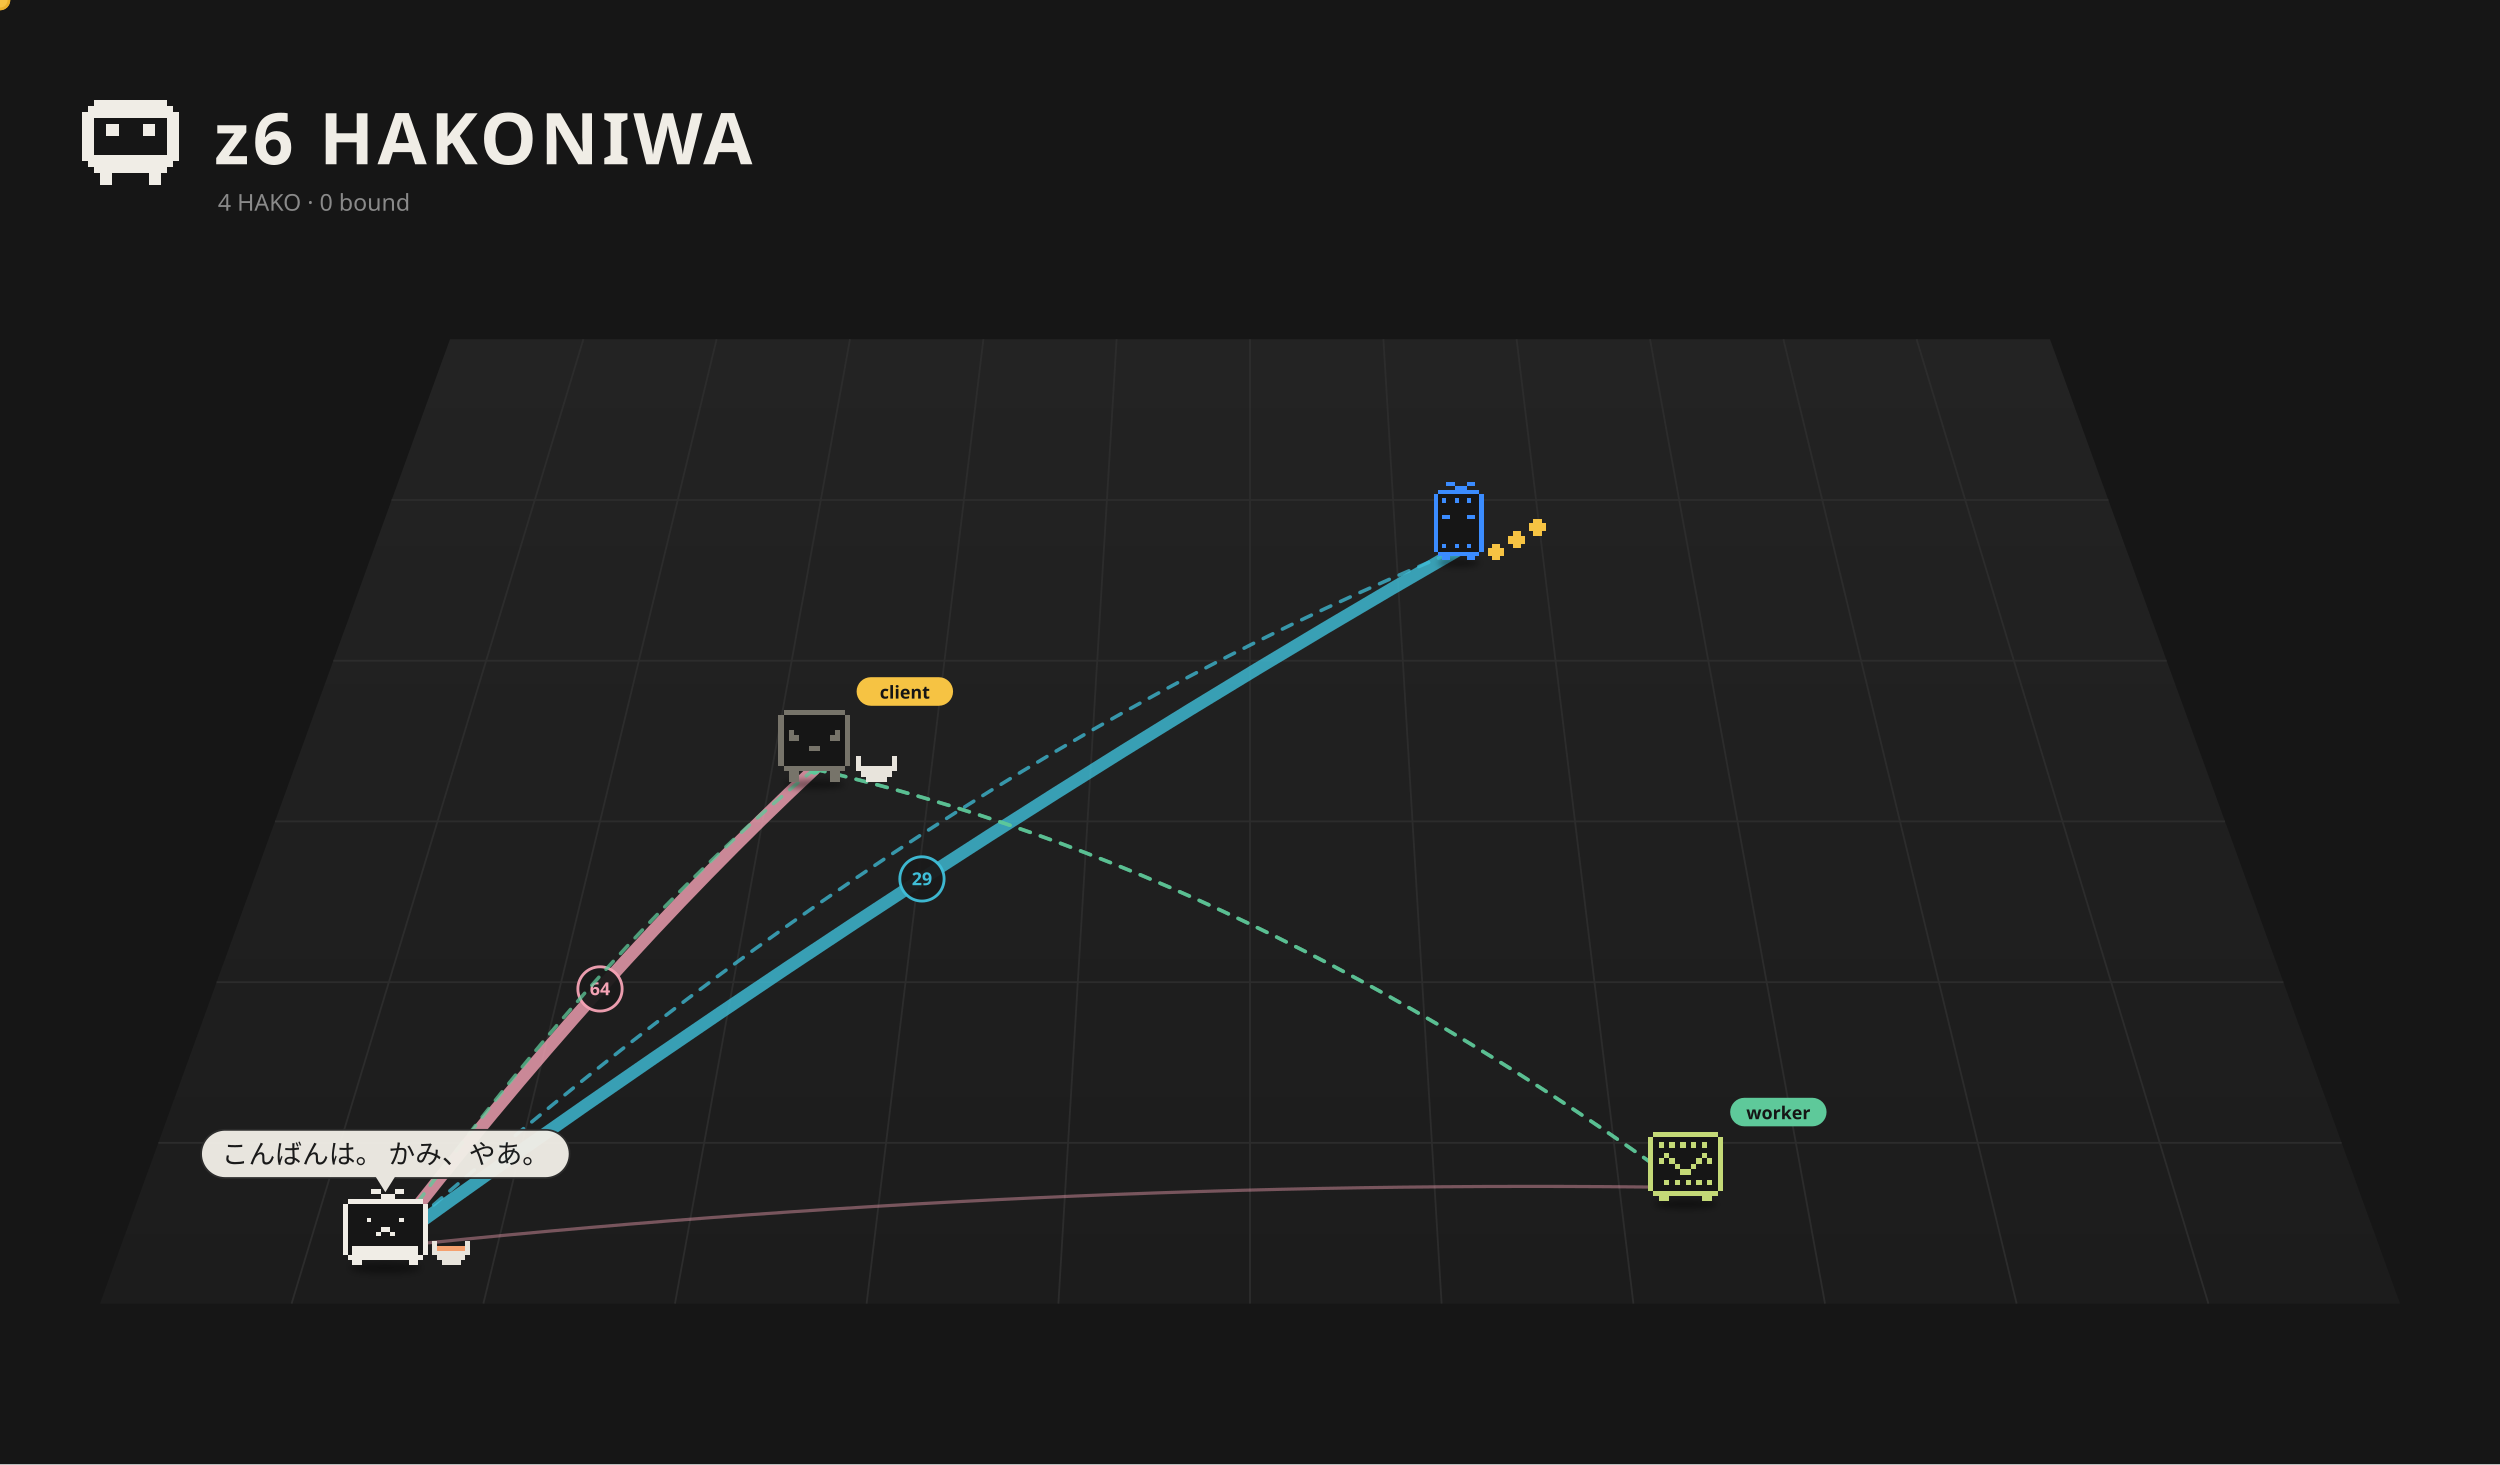
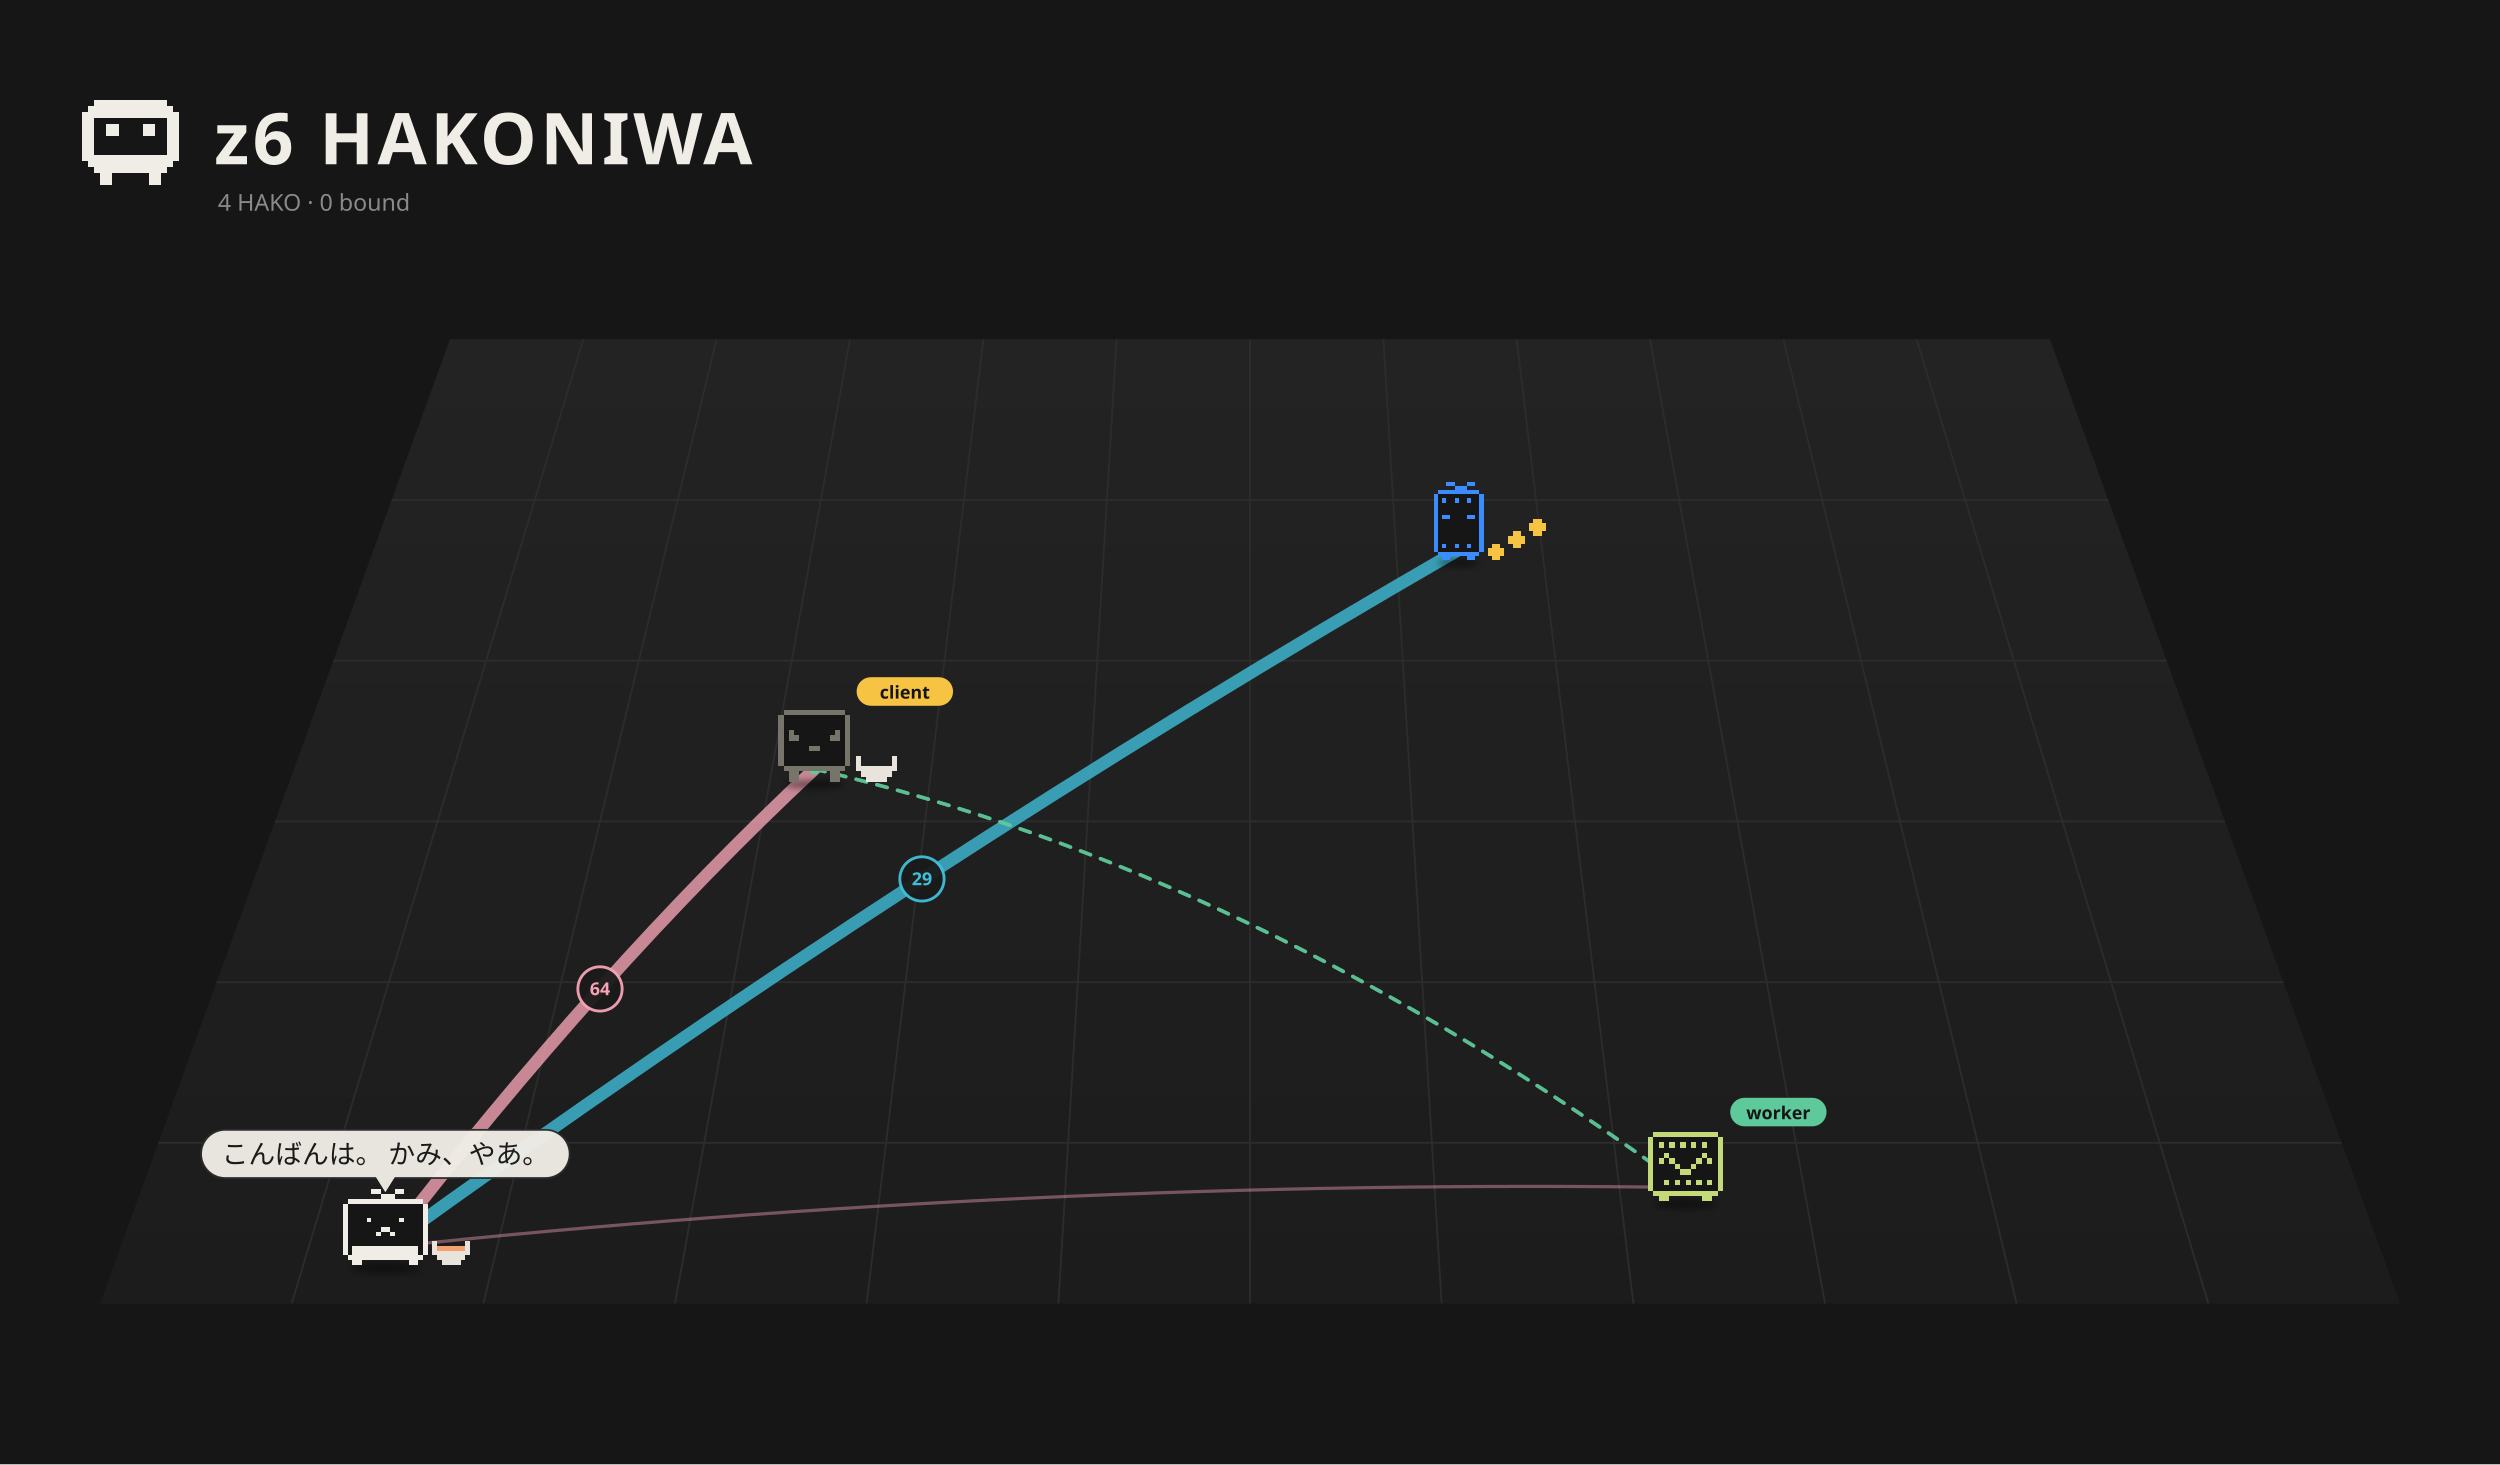
<svg xmlns="http://www.w3.org/2000/svg" viewBox="0 0 1400 820" width="1400" height="820">
  <rect width="1400" height="820" fill="#161616" />
  <defs>
    <linearGradient id="fl1" x1="0" y1="0" x2="0" y2="1">
      <stop offset="0" stop-color="#232323" />
      <stop offset="1" stop-color="#1c1c1c" />
    </linearGradient>
    <filter id="ds2" x="-30%" y="-80%" width="160%" height="260%">
      <feGaussianBlur stdDeviation="3.18" />
    </filter>
    <filter id="ds3" x="-30%" y="-80%" width="160%" height="260%">
      <feGaussianBlur stdDeviation="3.18" />
    </filter>
    <filter id="ds4" x="-30%" y="-80%" width="160%" height="260%">
      <feGaussianBlur stdDeviation="2.88" />
    </filter>
    <filter id="ds5" x="-30%" y="-80%" width="160%" height="260%">
      <feGaussianBlur stdDeviation="3.18" />
    </filter>
  </defs>
  <path d="M252.0,190 L1148.0,190 L1344.0,730 L56.0,730 Z" fill="url(#fl1)" />
  <path d="M326.7,190.0 L163.3,730.0" stroke="#2c2c2c" stroke-width="1" />
  <path d="M401.3,190.0 L270.7,730.0" stroke="#2c2c2c" stroke-width="1" />
  <path d="M476.0,190.0 L378.0,730.0" stroke="#2c2c2c" stroke-width="1" />
  <path d="M550.7,190.0 L485.3,730.0" stroke="#2c2c2c" stroke-width="1" />
  <path d="M625.3,190.0 L592.7,730.0" stroke="#2c2c2c" stroke-width="1" />
  <path d="M700.0,190.0 L700.0,730.0" stroke="#2c2c2c" stroke-width="1" />
  <path d="M774.7,190.0 L807.3,730.0" stroke="#2c2c2c" stroke-width="1" />
  <path d="M849.3,190.0 L914.7,730.0" stroke="#2c2c2c" stroke-width="1" />
  <path d="M924.0,190.0 L1022.0,730.0" stroke="#2c2c2c" stroke-width="1" />
  <path d="M998.7,190.0 L1129.3,730.0" stroke="#2c2c2c" stroke-width="1" />
  <path d="M1073.3,190.0 L1236.7,730.0" stroke="#2c2c2c" stroke-width="1" />
  <path d="M219.3,280.0 L1180.7,280.0" stroke="#2c2c2c" stroke-width="1" />
  <path d="M186.7,370.0 L1213.3,370.0" stroke="#2c2c2c" stroke-width="1" />
  <path d="M154.0,460.0 L1246.0,460.0" stroke="#2c2c2c" stroke-width="1" />
  <path d="M121.3,550.0 L1278.7,550.0" stroke="#2c2c2c" stroke-width="1" />
  <path d="M88.7,640.0 L1311.3,640.0" stroke="#2c2c2c" stroke-width="1" />
  <path d="M52.80 56.00h40.80v3.40h-40.80zM49.40 59.40h47.60v3.40h-47.60zM46.00 62.80h54.40v3.40h-54.40zM46.00 66.20h6.80v3.40h-6.80zM93.60 66.20h6.80v3.40h-6.80zM46.00 69.60h6.80v3.40h-6.80zM59.60 69.60h6.80v3.40h-6.80zM80.00 69.60h6.80v3.40h-6.80zM93.60 69.60h6.80v3.40h-6.80zM46.00 73.00h6.80v3.40h-6.80zM59.60 73.00h6.80v3.40h-6.80zM80.00 73.00h6.80v3.40h-6.80zM93.60 73.00h6.80v3.40h-6.80zM46.00 76.40h6.80v3.40h-6.80zM93.60 76.40h6.80v3.40h-6.80zM46.00 79.80h6.80v3.40h-6.80zM93.60 79.80h6.80v3.40h-6.80zM46.00 83.20h6.80v3.40h-6.80zM93.60 83.20h6.80v3.40h-6.80zM46.00 86.60h54.40v3.40h-54.40zM49.40 90.00h47.60v3.40h-47.60zM52.80 93.40h40.80v3.40h-40.80zM56.20 96.80h6.80v3.40h-6.80zM83.40 96.80h6.80v3.40h-6.80zM56.20 100.20h6.80v3.40h-6.80zM83.40 100.20h6.80v3.40h-6.80z" fill="#f0ede6" shape-rendering="crispEdges" />
  <text x="120" y="92" font-size="40" font-weight="bold" font-family="sans-serif" fill="#f0ede6" letter-spacing="2">z6 HAKONIWA</text>
  <text class="L-en" x="122" y="118" font-size="13" font-family="sans-serif" fill="#8a8a8a">4 HAKO · 0 bound</text>
  <text class="L-ja" display="none" x="122" y="118" font-size="13" font-family="sans-serif" fill="#8a8a8a">4 HAKO　綴じた 0</text>
-   <path d="M215.8,698.5 Q336.0,543.0 456.1,430.7" fill="none" stroke="#f5a3b5" stroke-width="7.00" opacity="0.80" stroke-linecap="round" />
+   <path d="M215.8,698.5 Q336.0,543.0 456.1,430.7" fill="none" stroke="#f5a3b5" stroke-width="7.00" opacity="0.79" stroke-linecap="round" />
  <circle cx="336.0" cy="553.8" r="12.4" fill="#1a1a1a" stroke="#f5a3b5" stroke-width="1.6" opacity="0.95" />
  <text x="336.0" y="557.3" font-size="10" font-family="system-ui,sans-serif" fill="#f5a3b5" text-anchor="middle" font-weight="bold">64</text>
-   <path d="M215.8,698.5 Q516.3,481.2 816.9,307.9" fill="none" stroke="#3fbfd9" stroke-width="7.00" opacity="0.80" stroke-linecap="round" />
+   <path d="M215.8,698.5 Q516.3,481.2 816.9,307.9" fill="none" stroke="#3fbfd9" stroke-width="7.00" opacity="0.79" stroke-linecap="round" />
  <circle cx="516.3" cy="492.2" r="12.4" fill="#1a1a1a" stroke="#3fbfd9" stroke-width="1.6" opacity="0.95" />
  <text x="516.3" y="495.7" font-size="10" font-family="system-ui,sans-serif" fill="#3fbfd9" text-anchor="middle" font-weight="bold">29</text>
  <path d="M943.9,665.0 Q579.9,659.8 215.8,698.5" fill="none" stroke="#f5a3b5" stroke-width="1.80" opacity="0.42" stroke-linecap="round" />
  <g>
    <path d="M456.1,430.7 Q700.0,487.1 943.9,665.0" fill="none" stroke="#5ec99a" stroke-width="2" stroke-dasharray="6 6" opacity="0.75" stroke-linecap="round">
      <animate attributeName="stroke-dashoffset" values="24;0" dur="1.2s" repeatCount="indefinite" />
    </path>
    <circle cx="456.1" cy="430.7" r="3" fill="#5ec99a" />
    <circle cx="943.9" cy="665.0" r="3" fill="#5ec99a" />
  </g>
  <g>
    <path d="M456.1,430.7 Q700.0,487.1 943.9,665.0" fill="none" stroke="#5ec99a" stroke-width="2" stroke-dasharray="6 6" opacity="0.75" stroke-linecap="round">
      <animate attributeName="stroke-dashoffset" values="24;0" dur="1.2s" repeatCount="indefinite" />
    </path>
    <circle cx="456.1" cy="430.7" r="3" fill="#5ec99a" />
    <circle cx="943.9" cy="665.0" r="3" fill="#5ec99a" />
-   </g>
-   <g>
-     <path d="M456.1,430.7 Q336.0,528.6 215.8,698.5" fill="none" stroke="#5ec99a" stroke-width="2" stroke-dasharray="6 6" opacity="0.75" stroke-linecap="round">
-       <animate attributeName="stroke-dashoffset" values="24;0" dur="1.2s" repeatCount="indefinite" />
-     </path>
-     <circle cx="456.1" cy="430.7" r="3" fill="#5ec99a" />
-     <circle cx="215.8" cy="698.5" r="3" fill="#5ec99a" />
-     <circle r="5" fill="#f6c343" stroke="#e9b02c" stroke-width="1.5">
-       <animateMotion dur="1.5s" repeatCount="indefinite" path="M456.1,430.7 Q336.0,528.6 215.8,698.5" />
-     </circle>
-   </g>
-   <g>
-     <path d="M215.8,698.5 Q516.3,431.1 816.9,307.9" fill="none" stroke="#3fbfd9" stroke-width="2" stroke-dasharray="6 6" opacity="0.75" stroke-linecap="round">
-       <animate attributeName="stroke-dashoffset" values="24;0" dur="1.2s" repeatCount="indefinite" />
-     </path>
-     <circle cx="215.8" cy="698.5" r="3" fill="#3fbfd9" />
-     <circle cx="816.9" cy="307.9" r="3" fill="#3fbfd9" />
-     <circle r="5" fill="#f6c343" stroke="#e9b02c" stroke-width="1.5">
-       <animateMotion dur="1.5s" repeatCount="indefinite" path="M215.8,698.5 Q516.3,431.1 816.9,307.9" />
-     </circle>
  </g>
  <g transform="translate(816.9,311.5) scale(0.525)">
    <ellipse cx="0.00" cy="7.15" rx="22.26" ry="4.24" fill="#000" opacity="0.45" filter="url(#ds2)" />
    <g>
      <animateTransform attributeName="transform" type="translate" values="0 0;0 -10.00;0 0" dur="0.8s" begin="-0.77s" calcMode="spline" keySplines="0.42 0 0.58 1;0.42 0 0.58 1" additive="sum" repeatCount="indefinite" />
      <path d="M-22.08 -70.58h44.17v4.42h-44.17zM-26.50 -66.17h53.00v4.42h-53.00zM-26.50 -61.75h53.00v4.42h-53.00zM-26.50 -57.33h53.00v4.42h-53.00zM-26.50 -52.92h53.00v4.42h-53.00zM-26.50 -48.50h53.00v4.42h-53.00zM-26.50 -44.08h53.00v4.42h-53.00zM-26.50 -39.67h53.00v4.42h-53.00zM-26.50 -35.25h53.00v4.42h-53.00zM-26.50 -30.83h53.00v4.42h-53.00zM-26.50 -26.42h53.00v4.42h-53.00zM-26.50 -22.00h53.00v4.42h-53.00zM-26.50 -17.58h53.00v4.42h-53.00zM-26.50 -13.17h53.00v4.42h-53.00zM-26.50 -8.75h53.00v4.42h-53.00zM-22.08 -4.33h44.17v4.42h-44.17z" fill="#161616" shape-rendering="crispEdges" />
      <path d="M-13.25 -79.42h8.83v4.42h-8.83zM8.83 -79.42h8.83v4.42h-8.83zM-4.42 -75.00h13.25v4.42h-13.25zM-22.08 -70.58h44.17v4.42h-44.17zM-26.50 -66.17h4.42v4.42h-4.42zM22.08 -66.17h4.42v4.42h-4.42zM-26.50 -61.75h4.42v4.42h-4.42zM-17.67 -61.75h4.42v4.42h-4.42zM-4.42 -61.75h4.42v4.42h-4.42zM8.83 -61.75h4.42v4.42h-4.42zM22.08 -61.75h4.42v4.42h-4.42zM-26.50 -57.33h4.42v4.42h-4.42zM22.08 -57.33h4.42v4.42h-4.42zM-26.50 -52.92h4.42v4.42h-4.42zM22.08 -52.92h4.42v4.42h-4.42zM-26.50 -48.50h4.42v4.42h-4.42zM22.08 -48.50h4.42v4.42h-4.42zM-26.50 -44.08h4.42v4.42h-4.42zM-17.67 -44.08h8.83v4.42h-8.83zM8.83 -44.08h8.83v4.42h-8.83zM22.08 -44.08h4.42v4.42h-4.42zM-26.50 -39.67h4.42v4.42h-4.42zM22.08 -39.67h4.42v4.42h-4.42zM-26.50 -35.25h4.42v4.42h-4.42zM22.08 -35.25h4.42v4.42h-4.42zM-26.50 -30.83h4.42v4.42h-4.42zM22.08 -30.83h4.42v4.42h-4.42zM-26.50 -26.42h4.42v4.42h-4.42zM22.08 -26.42h4.42v4.42h-4.42zM-26.50 -22.00h4.42v4.42h-4.42zM22.08 -22.00h4.42v4.42h-4.42zM-26.50 -17.58h4.42v4.42h-4.42zM22.08 -17.58h4.42v4.42h-4.42zM-26.50 -13.17h4.42v4.42h-4.42zM-17.67 -13.17h4.42v4.42h-4.42zM-4.42 -13.17h4.42v4.42h-4.42zM8.83 -13.17h4.42v4.42h-4.42zM22.08 -13.17h4.42v4.42h-4.42zM-26.50 -8.75h4.42v4.42h-4.42zM22.08 -8.75h4.42v4.42h-4.42zM-22.08 -4.33h44.17v4.42h-44.17zM-17.67 0.08h8.83v4.42h-8.83zM8.83 0.08h8.83v4.42h-8.83z" fill="#3b8cff" shape-rendering="crispEdges" />
    </g>
    <g>
      <animateTransform attributeName="transform" type="translate" values="0 0;0 -7.95;0 0" dur="0.9s" begin="0.00s" calcMode="spline" keySplines="0.42 0 0.58 1;0.42 0 0.58 1" additive="sum" repeatCount="indefinite" />
      <path d="M35.33 -13.17h8.83v4.42h-8.83zM30.92 -8.75h17.67v4.42h-17.67zM30.92 -4.33h17.67v4.42h-17.67zM35.33 0.08h8.83v4.42h-8.83z" fill="#f6c343" shape-rendering="crispEdges" />
    </g>
    <g>
      <animateTransform attributeName="transform" type="translate" values="0 0;0 -7.95;0 0" dur="0.9s" begin="-0.30s" calcMode="spline" keySplines="0.42 0 0.58 1;0.42 0 0.58 1" additive="sum" repeatCount="indefinite" />
      <path d="M57.42 -26.42h8.83v4.42h-8.83zM53.00 -22.00h17.67v4.42h-17.67zM53.00 -17.58h17.67v4.42h-17.67zM57.42 -13.17h8.83v4.42h-8.83z" fill="#f6c343" shape-rendering="crispEdges" />
    </g>
    <g>
      <animateTransform attributeName="transform" type="translate" values="0 0;0 -7.95;0 0" dur="0.9s" begin="-0.60s" calcMode="spline" keySplines="0.42 0 0.58 1;0.42 0 0.58 1" additive="sum" repeatCount="indefinite" />
      <path d="M79.50 -39.67h8.83v4.42h-8.83zM75.08 -35.25h17.67v4.42h-17.67zM75.08 -30.83h17.67v4.42h-17.67zM79.50 -26.42h8.83v4.42h-8.83z" fill="#f6c343" shape-rendering="crispEdges" />
    </g>
  </g>
  <g transform="translate(456.1,435.2) scale(0.571)">
    <ellipse cx="0.00" cy="7.15" rx="29.68" ry="4.24" fill="#000" opacity="0.45" filter="url(#ds3)" />
    <g>
      <animateTransform attributeName="transform" type="translate" values="0 0;0 -3.94;0 0" dur="1.5s" begin="-0.76s" calcMode="spline" keySplines="0.42 0 0.58 1;0.42 0 0.58 1" additive="sum" repeatCount="indefinite" />
      <animateTransform attributeName="transform" type="rotate" values="0 0.00 4.50;3 0.00 4.50;0 0.00 4.50" dur="2.4s" begin="0s" calcMode="spline" keySplines="0.42 0 0.58 1;0.42 0 0.58 1" additive="sum" repeatCount="indefinite" />
      <path d="M-30.29 -66.17h60.57v5.05h-60.57zM-35.33 -61.12h70.67v5.05h-70.67zM-35.33 -56.07h70.67v5.05h-70.67zM-35.33 -51.02h70.67v5.05h-70.67zM-35.33 -45.98h70.67v5.05h-70.67zM-35.33 -40.93h70.67v5.05h-70.67zM-35.33 -35.88h70.67v5.05h-70.67zM-35.33 -30.83h70.67v5.05h-70.67zM-35.33 -25.79h70.67v5.05h-70.67zM-35.33 -20.74h70.67v5.05h-70.67zM-35.33 -15.69h70.67v5.05h-70.67zM-30.29 -10.64h60.57v5.05h-60.57z" fill="#161616" shape-rendering="crispEdges" />
      <path d="M-30.29 -66.17h60.57v5.05h-60.57zM-35.33 -61.12h5.05v5.05h-5.05zM30.29 -61.12h5.05v5.05h-5.05zM-35.33 -56.07h5.05v5.05h-5.05zM30.29 -56.07h5.05v5.05h-5.05zM-35.33 -51.02h5.05v5.05h-5.05zM30.29 -51.02h5.05v5.05h-5.05zM-35.33 -45.98h5.05v5.05h-5.05zM-25.24 -45.98h5.05v5.05h-5.05zM20.19 -45.98h5.05v5.05h-5.05zM30.29 -45.98h5.05v5.05h-5.05zM-35.33 -40.93h5.05v5.05h-5.05zM-25.24 -40.93h10.10v5.05h-10.10zM15.14 -40.93h10.10v5.05h-10.10zM30.29 -40.93h5.05v5.05h-5.05zM-35.33 -35.88h5.05v5.05h-5.05zM30.29 -35.88h5.05v5.05h-5.05zM-35.33 -30.83h5.05v5.05h-5.05zM-5.05 -30.83h10.10v5.05h-10.10zM30.29 -30.83h5.05v5.05h-5.05zM-35.33 -25.79h5.05v5.05h-5.05zM30.29 -25.79h5.05v5.05h-5.05zM-35.33 -20.74h5.05v5.05h-5.05zM30.29 -20.74h5.05v5.05h-5.05zM-35.33 -15.69h5.05v5.05h-5.05zM30.29 -15.69h5.05v5.05h-5.05zM-30.29 -10.64h60.57v5.05h-60.57zM-25.24 -5.60h10.10v5.05h-10.10zM15.14 -5.60h10.10v5.05h-10.10zM-25.24 -0.55h10.10v5.05h-10.10zM15.14 -0.55h10.10v5.05h-10.10z" fill="#77746a" shape-rendering="crispEdges" />
    </g>
    <path d="M40.38 -20.74h5.05v5.05h-5.05zM75.71 -20.74h5.05v5.05h-5.05zM40.38 -15.69h5.05v5.05h-5.05zM75.71 -15.69h5.05v5.05h-5.05zM40.38 -10.64h40.38v5.05h-40.38zM45.43 -5.60h30.29v5.05h-30.29zM50.48 -0.55h20.19v5.05h-20.19z" fill="#e8e4dc" shape-rendering="crispEdges" />
    <g transform="translate(41.33,-82.26) scale(1.752) translate(-41.33,82.26)">
      <rect x="41.33" y="-91.26" width="54" height="16" rx="8" fill="#f6c343" />
      <text x="68.33" y="-79.26" font-size="10" font-family="sans-serif" font-weight="bold" text-anchor="middle" fill="#151515">client</text>
    </g>
  </g>
  <g transform="translate(943.9,671.5) scale(0.658)">
    <ellipse cx="0.00" cy="4.39" rx="26.87" ry="3.84" fill="#000" opacity="0.45" filter="url(#ds4)" />
    <g>
      <animateTransform attributeName="transform" type="translate" values="0 0;0 -2.48;0 0" dur="3.264s" begin="-1.73s" calcMode="spline" keySplines="0.42 0 0.58 1;0.42 0 0.58 1" additive="sum" repeatCount="indefinite" />
      <path d="M-27.42 -57.42h54.84v4.57h-54.84zM-31.99 -52.85h63.98v4.57h-63.98zM-31.99 -48.28h63.98v4.57h-63.98zM-31.99 -43.71h63.98v4.57h-63.98zM-31.99 -39.14h63.98v4.57h-63.98zM-31.99 -34.57h63.98v4.57h-63.98zM-31.99 -30.00h63.98v4.57h-63.98zM-31.99 -25.43h63.98v4.57h-63.98zM-31.99 -20.86h63.98v4.57h-63.98zM-31.99 -16.29h63.98v4.57h-63.98zM-31.99 -11.72h63.98v4.57h-63.98zM-27.42 -7.15h54.84v4.57h-54.84z" fill="#161616" shape-rendering="crispEdges" />
      <path d="M-27.42 -57.42h54.84v4.57h-54.84zM-31.99 -52.85h4.57v4.57h-4.57zM27.42 -52.85h4.57v4.57h-4.57zM-31.99 -48.28h4.57v4.57h-4.57zM-22.85 -48.28h4.57v4.57h-4.57zM-13.71 -48.28h4.57v4.57h-4.57zM-4.57 -48.28h4.57v4.57h-4.57zM4.57 -48.28h4.57v4.57h-4.57zM13.71 -48.28h4.57v4.57h-4.57zM27.42 -48.28h4.57v4.57h-4.57zM-31.99 -43.71h4.57v4.57h-4.57zM27.42 -43.71h4.57v4.57h-4.57zM-31.99 -39.14h4.57v4.57h-4.57zM-18.28 -39.14h4.57v4.57h-4.57zM13.71 -39.14h4.57v4.57h-4.57zM27.42 -39.14h4.57v4.57h-4.57zM-31.99 -34.57h4.57v4.57h-4.57zM-22.85 -34.57h4.57v4.57h-4.57zM-13.71 -34.57h4.57v4.57h-4.57zM9.14 -34.57h4.57v4.57h-4.57zM18.28 -34.57h4.57v4.57h-4.57zM27.42 -34.57h4.57v4.57h-4.57zM-31.99 -30.00h4.57v4.57h-4.57zM-9.14 -30.00h4.57v4.57h-4.57zM4.57 -30.00h4.57v4.57h-4.57zM27.42 -30.00h4.57v4.57h-4.57zM-31.99 -25.43h4.57v4.57h-4.57zM-4.57 -25.43h9.14v4.57h-9.14zM27.42 -25.43h4.57v4.57h-4.57zM-31.99 -20.86h4.57v4.57h-4.57zM27.42 -20.86h4.57v4.57h-4.57zM-31.99 -16.29h4.57v4.57h-4.57zM-18.28 -16.29h4.57v4.57h-4.57zM-9.14 -16.29h4.57v4.57h-4.57zM0.00 -16.29h4.57v4.57h-4.57zM9.14 -16.29h4.57v4.57h-4.57zM18.28 -16.29h4.57v4.57h-4.57zM27.42 -16.29h4.57v4.57h-4.57zM-31.99 -11.72h4.57v4.57h-4.57zM27.42 -11.72h4.57v4.57h-4.57zM-27.42 -7.15h54.84v4.57h-54.84zM-22.85 -2.58h9.14v4.57h-9.14zM13.71 -2.58h9.14v4.57h-9.14z" fill="#c4d977" shape-rendering="crispEdges" />
    </g>
    <g transform="translate(37.99,-72.56) scale(1.519) translate(-37.99,72.56)">
      <rect x="37.99" y="-81.56" width="54" height="16" rx="8" fill="#5ec99a" />
      <text x="64.99" y="-69.56" font-size="10" font-family="sans-serif" font-weight="bold" text-anchor="middle" fill="#151515">worker</text>
    </g>
  </g>
  <g transform="translate(215.8,705.2) scale(0.671)">
    <ellipse cx="0.00" cy="7.15" rx="29.68" ry="4.24" fill="#000" opacity="0.45" filter="url(#ds5)" />
    <g>
      <animateTransform attributeName="transform" type="translate" values="0 0;0 -5.59;0 0" dur="0.7s" begin="-0.36s" calcMode="spline" keySplines="0.42 0 0.58 1;0.42 0 0.58 1" additive="sum" repeatCount="indefinite" />
      <path d="M-31.41 -50.46h62.81v3.93h-62.81zM-35.33 -46.54h70.67v3.93h-70.67zM-35.33 -42.61h70.67v3.93h-70.67zM-35.33 -38.69h70.67v3.93h-70.67zM-35.33 -34.76h70.67v3.93h-70.67zM-35.33 -30.83h70.67v3.93h-70.67zM-35.33 -26.91h70.67v3.93h-70.67zM-35.33 -22.98h70.67v3.93h-70.67zM-35.33 -19.06h70.67v3.93h-70.67zM-35.33 -15.13h70.67v3.93h-70.67zM-35.33 -11.20h70.67v3.93h-70.67zM-35.33 -7.28h70.67v3.93h-70.67zM-31.41 -3.35h62.81v3.93h-62.81z" fill="#161616" shape-rendering="crispEdges" />
      <path d="M-11.78 -58.31h7.85v3.93h-7.85zM7.85 -58.31h7.85v3.93h-7.85zM-3.93 -54.39h11.78v3.93h-11.78zM-31.41 -50.46h62.81v3.93h-62.81zM-35.33 -46.54h3.93v3.93h-3.93zM31.41 -46.54h3.93v3.93h-3.93zM-35.33 -42.61h3.93v3.93h-3.93zM31.41 -42.61h3.93v3.93h-3.93zM-35.33 -38.69h3.93v3.93h-3.93zM31.41 -38.69h3.93v3.93h-3.93zM-35.33 -34.76h3.93v3.93h-3.93zM-15.70 -34.76h3.93v3.93h-3.93zM11.78 -34.76h3.93v3.93h-3.93zM31.41 -34.76h3.93v3.93h-3.93zM-35.33 -30.83h3.93v3.93h-3.93zM31.41 -30.83h3.93v3.93h-3.93zM-35.33 -26.91h3.93v3.93h-3.93zM-3.93 -26.91h7.85v3.93h-7.85zM31.41 -26.91h3.93v3.93h-3.93zM-35.33 -22.98h3.93v3.93h-3.93zM-7.85 -22.98h3.93v3.93h-3.93zM3.93 -22.98h3.93v3.93h-3.93zM31.41 -22.98h3.93v3.93h-3.93zM-35.33 -19.06h3.93v3.93h-3.93zM31.41 -19.06h3.93v3.93h-3.93zM-35.33 -15.13h3.93v3.93h-3.93zM31.41 -15.13h3.93v3.93h-3.93zM-35.33 -11.20h3.93v3.93h-3.93zM-27.48 -11.20h54.96v3.93h-54.96zM31.41 -11.20h3.93v3.93h-3.93zM-35.33 -7.28h3.93v3.93h-3.93zM-27.48 -7.28h54.96v3.93h-54.96zM31.41 -7.28h3.93v3.93h-3.93zM-31.41 -3.35h62.81v3.93h-62.81zM-27.48 0.57h7.85v3.93h-7.85zM19.63 0.57h7.85v3.93h-7.85z" fill="#f0ede6" shape-rendering="crispEdges" />
    </g>
    <path d="M39.26 -15.13h3.93v3.93h-3.93zM66.74 -15.13h3.93v3.93h-3.93zM39.26 -11.20h3.93v3.93h-3.93zM66.74 -11.20h3.93v3.93h-3.93zM39.26 -7.28h31.41v3.93h-31.41zM43.19 -3.35h23.56v3.93h-23.56zM47.11 0.57h15.70v3.93h-15.70z" fill="#e8e4dc" shape-rendering="crispEdges" />
    <path d="M43.19 -11.20h23.56v3.93h-23.56z" fill="#f5a06e" shape-rendering="crispEdges" />
  </g>
  <g transform="translate(215.8,667.7) scale(1.000) translate(-215.8,-667.7)" opacity="0.96">
    <rect x="112.6" y="632.7" width="206.4" height="27.0" rx="13.5" fill="#f0ede6" stroke="#2c2c2c" stroke-width="1" />
    <path d="M210.8,658.7 L215.8,666.7 L220.8,658.7 Z" fill="#f0ede6" stroke="#f0ede6" />
    <text x="215.8" y="651.6" font-size="15" font-family="system-ui,sans-serif" fill="#1a1a1a" text-anchor="middle">こんばんは。 かみ、やあ。</text>
  </g>
</svg>
